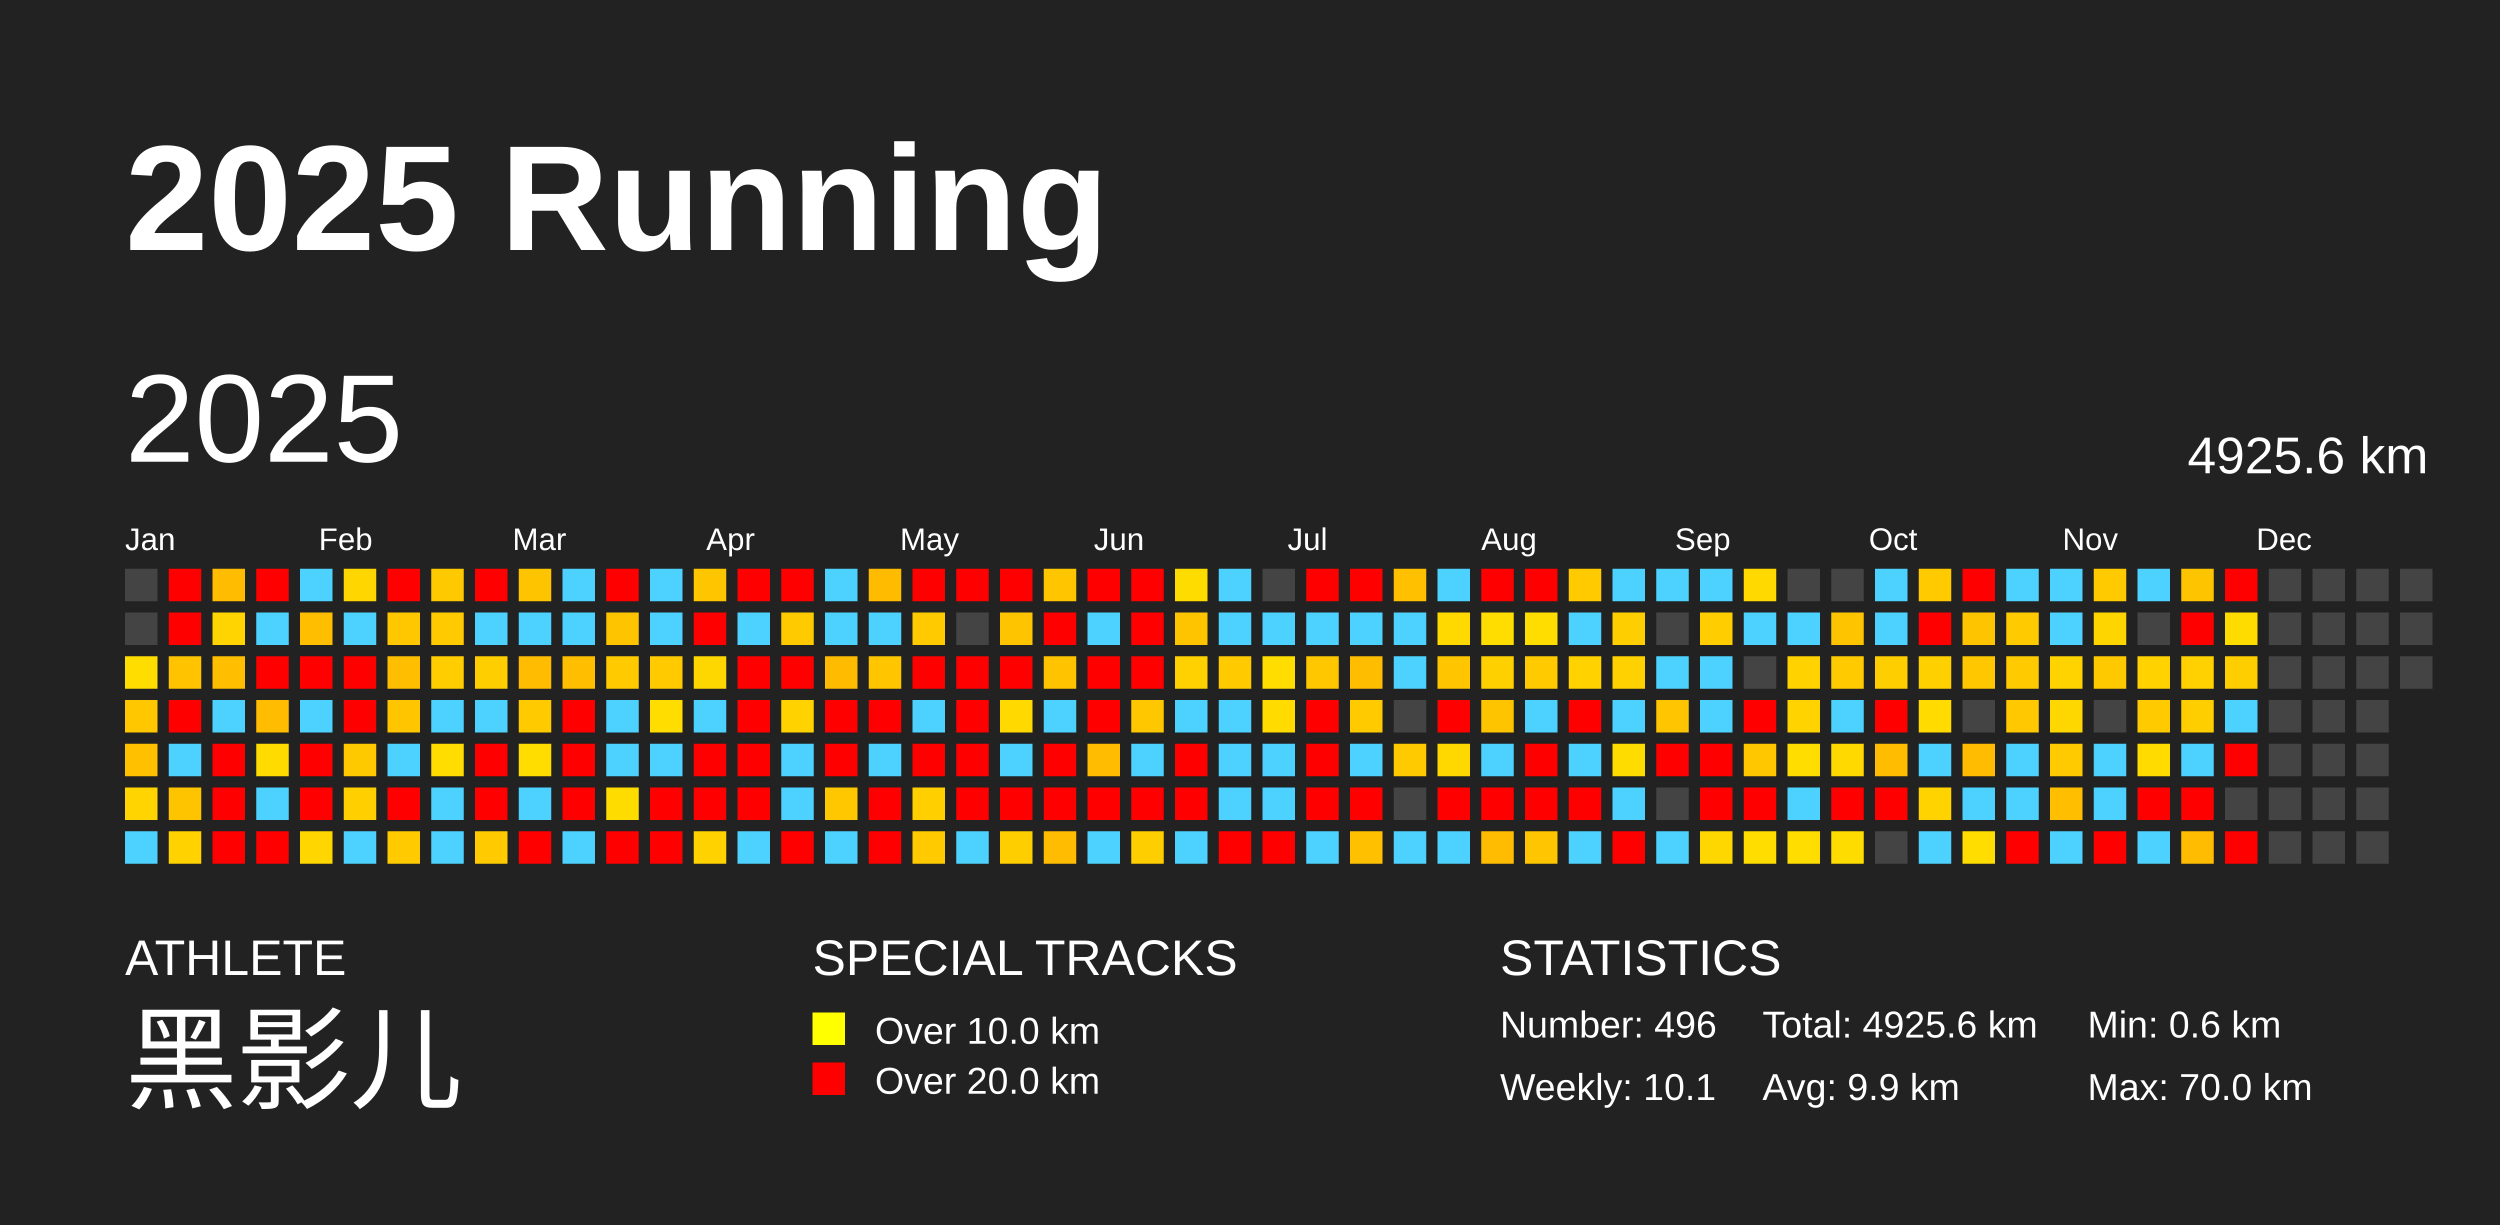
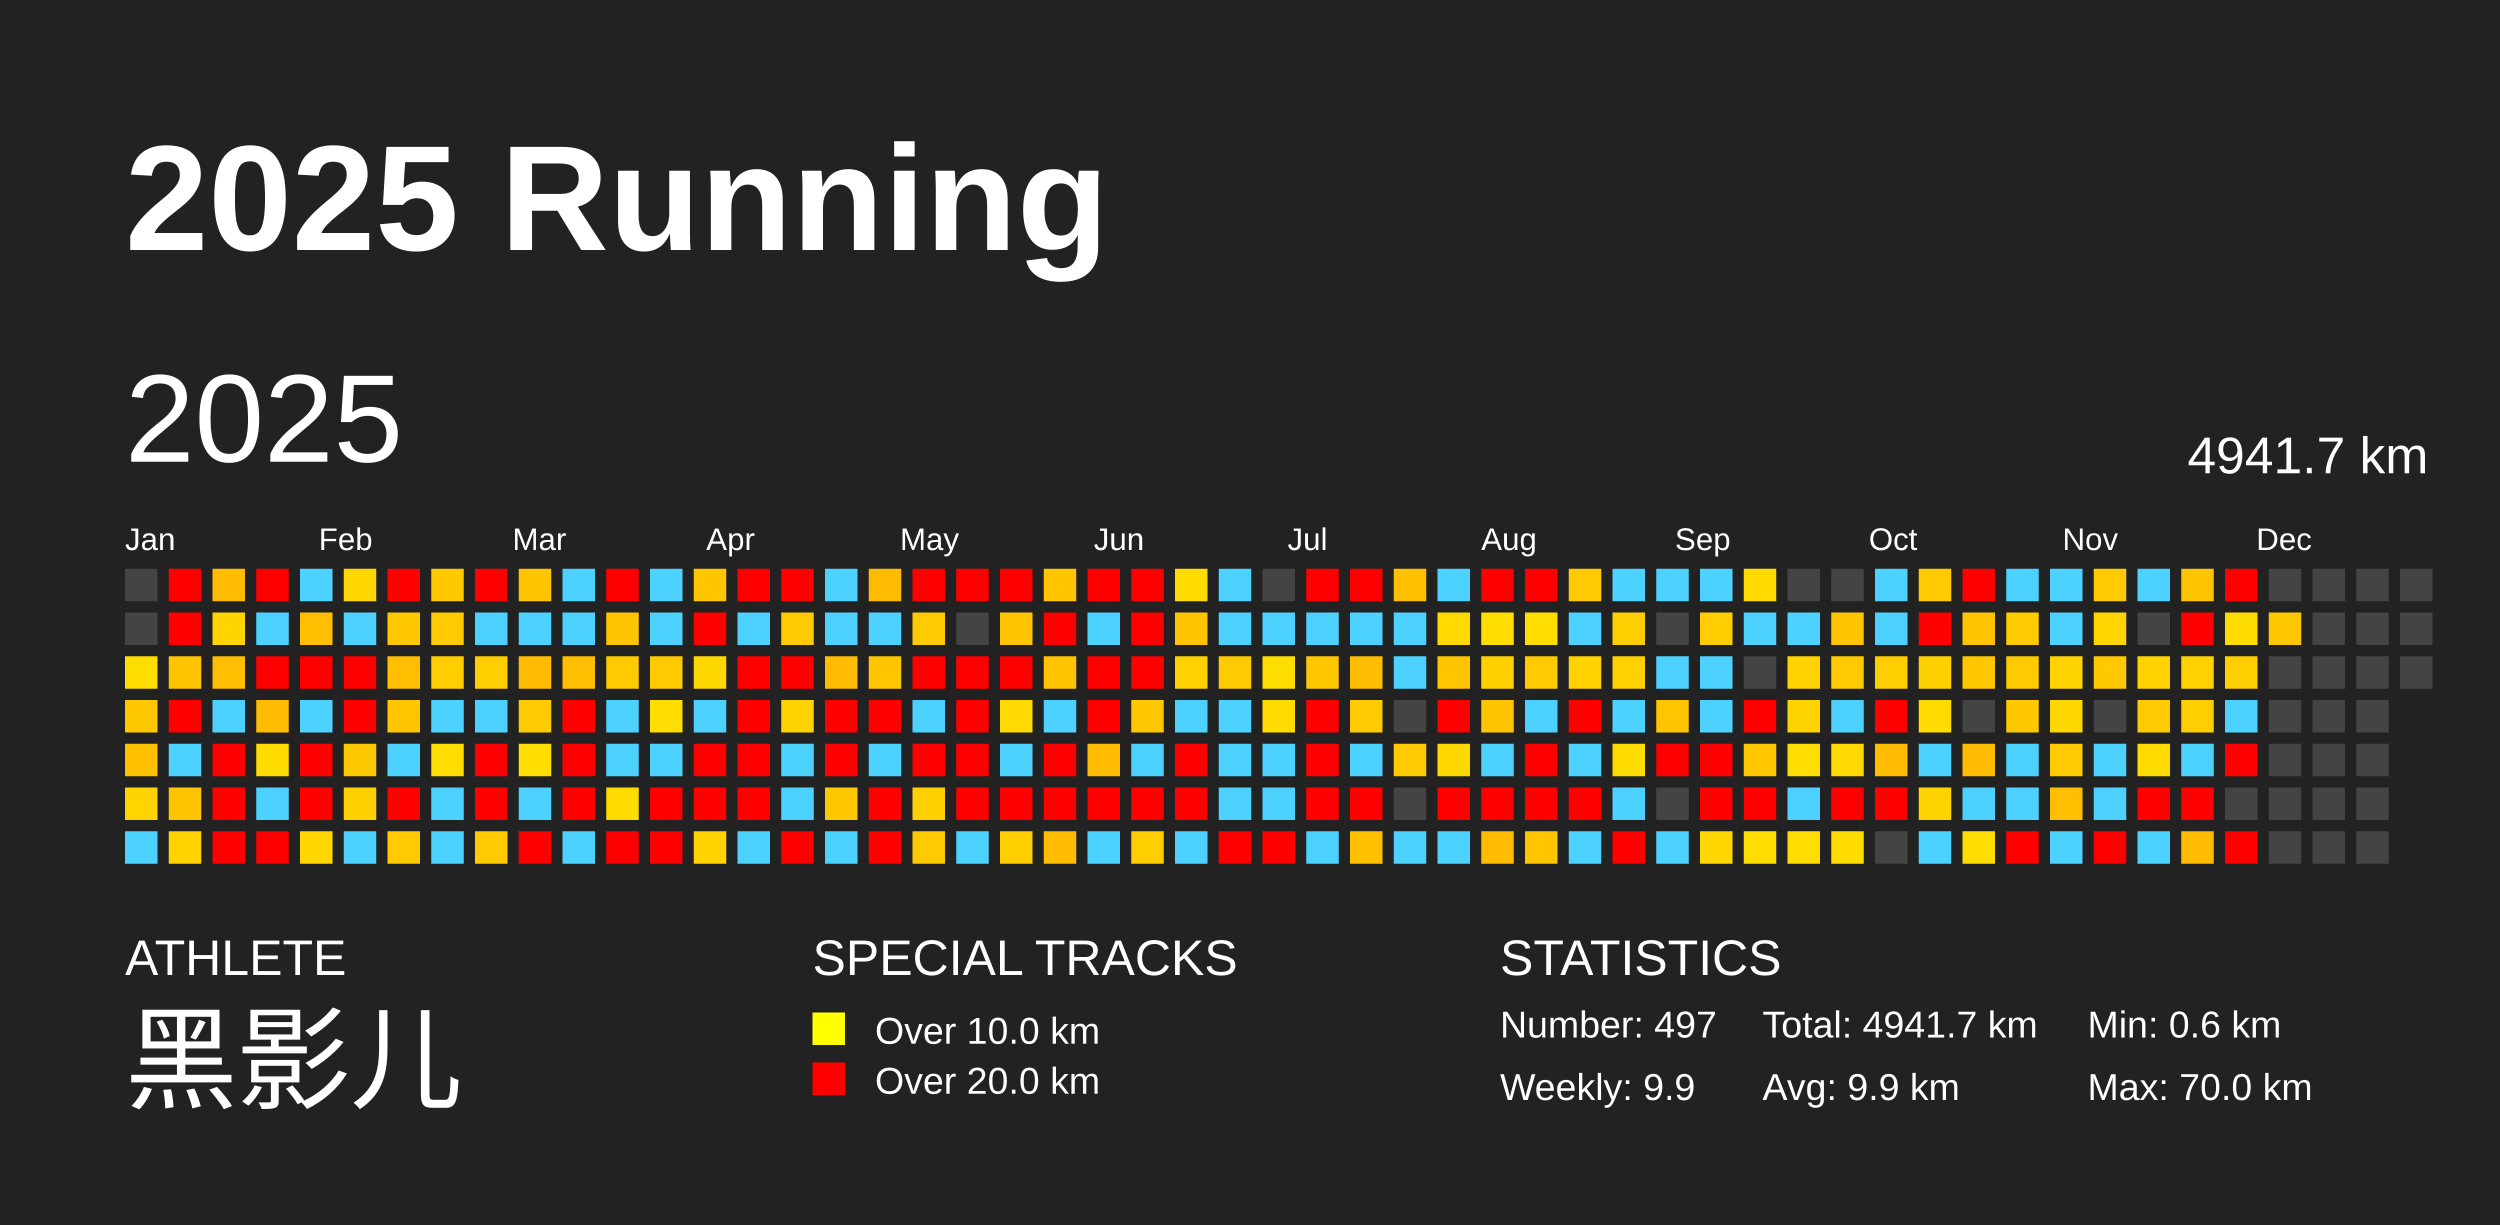
<svg xmlns="http://www.w3.org/2000/svg" baseProfile="full" height="98mm" version="1.1" viewBox="0,0,200,98" width="200mm">
  <defs />
  <rect fill="#222222" height="98" width="200" x="0" y="0" />
  <text fill="#FFFFFF" style="font-size:12px; font-family:Arial; font-weight:bold;" x="10" y="20">2025 Running</text>
  <text fill="#FFFFFF" style="font-size:4px; font-family:Arial" x="10" y="78">ATHLETE</text>
  <text fill="#FFFFFF" style="font-size:9px; font-family:Arial" x="10" y="88">黑影儿</text>
  <text fill="#FFFFFF" style="font-size:4px; font-family:Arial" x="65" y="78">SPECIAL TRACKS</text>
  <rect fill="yellow" height="2.6" width="2.6" x="65" y="81" />
  <text fill="#FFFFFF" style="font-size:3px; font-family:Arial" x="70" y="83.5">Over 10.0 km</text>
  <rect fill="red" height="2.6" width="2.6" x="65" y="85" />
  <text fill="#FFFFFF" style="font-size:3px; font-family:Arial" x="70" y="87.5">Over 20.0 km</text>
  <text fill="#FFFFFF" style="font-size:4px; font-family:Arial" x="120" y="78">STATISTICS</text>
-   <text fill="#FFFFFF" style="font-size:3px; font-family:Arial" x="120" y="83">Number: 496</text>
-   <text fill="#FFFFFF" style="font-size:3px; font-family:Arial" x="120" y="88">Weekly: 10.1</text>
-   <text fill="#FFFFFF" style="font-size:3px; font-family:Arial" x="141" y="83">Total: 4925.6 km</text>
+   <text fill="#FFFFFF" style="font-size:3px; font-family:Arial" x="120" y="83">Number: 497</text>
+   <text fill="#FFFFFF" style="font-size:3px; font-family:Arial" x="120" y="88">Weekly: 9.9</text>
+   <text fill="#FFFFFF" style="font-size:3px; font-family:Arial" x="141" y="83">Total: 4941.7 km</text>
  <text fill="#FFFFFF" style="font-size:3px; font-family:Arial" x="141" y="88">Avg: 9.9 km</text>
  <text fill="#FFFFFF" style="font-size:3px; font-family:Arial" x="167" y="83">Min: 0.6 km</text>
  <text fill="#FFFFFF" style="font-size:3px; font-family:Arial" x="167" y="88">Max: 70.0 km</text>
  <text dominant-baseline="hanging" fill="#FFFFFF" style="font-size:10.0px; font-family:Arial;" x="10" y="30">2025</text>
-   <text dominant-baseline="hanging" fill="#FFFFFF" style="font-size:4.125px; font-family:Arial;" x="175" y="35">4925.6 km</text>
+   <text dominant-baseline="hanging" fill="#FFFFFF" style="font-size:4.125px; font-family:Arial;" x="175" y="35">4941.7 km</text>
  <text fill="#FFFFFF" style="font-size:2.5px; font-family:Arial" x="10.0" y="44">Jan</text>
  <text fill="#FFFFFF" style="font-size:2.5px; font-family:Arial" x="25.5" y="44">Feb</text>
  <text fill="#FFFFFF" style="font-size:2.5px; font-family:Arial" x="41.0" y="44">Mar</text>
  <text fill="#FFFFFF" style="font-size:2.5px; font-family:Arial" x="56.5" y="44">Apr</text>
  <text fill="#FFFFFF" style="font-size:2.5px; font-family:Arial" x="72.0" y="44">May</text>
  <text fill="#FFFFFF" style="font-size:2.5px; font-family:Arial" x="87.5" y="44">Jun</text>
  <text fill="#FFFFFF" style="font-size:2.5px; font-family:Arial" x="103.0" y="44">Jul</text>
  <text fill="#FFFFFF" style="font-size:2.5px; font-family:Arial" x="118.5" y="44">Aug</text>
  <text fill="#FFFFFF" style="font-size:2.5px; font-family:Arial" x="134.0" y="44">Sep</text>
  <text fill="#FFFFFF" style="font-size:2.5px; font-family:Arial" x="149.5" y="44">Oct</text>
  <text fill="#FFFFFF" style="font-size:2.5px; font-family:Arial" x="165.0" y="44">Nov</text>
  <text fill="#FFFFFF" style="font-size:2.5px; font-family:Arial" x="180.5" y="44">Dec</text>
  <rect fill="#444444" height="2.6" width="2.6" x="10.0" y="45.5" />
  <rect fill="#444444" height="2.6" width="2.6" x="10.0" y="49.0" />
  <rect fill="#ffdd00" height="2.6" width="2.6" x="10.0" y="52.5" />
  <rect fill="#ffc700" height="2.6" width="2.6" x="10.0" y="56.0" />
  <rect fill="#ffc000" height="2.6" width="2.6" x="10.0" y="59.5" />
  <rect fill="#ffd400" height="2.6" width="2.6" x="10.0" y="63.0" />
  <rect fill="#4dd2ff" height="2.6" width="2.6" x="10.0" y="66.5" />
  <rect fill="red" height="2.6" width="2.6" x="13.5" y="45.5" />
  <rect fill="red" height="2.6" width="2.6" x="13.5" y="49.0" />
  <rect fill="#ffc300" height="2.6" width="2.6" x="13.5" y="52.5" />
  <rect fill="red" height="2.6" width="2.6" x="13.5" y="56.0" />
  <rect fill="#4dd2ff" height="2.6" width="2.6" x="13.5" y="59.5" />
  <rect fill="#ffc400" height="2.6" width="2.6" x="13.5" y="63.0" />
  <rect fill="#ffd200" height="2.6" width="2.6" x="13.5" y="66.5" />
  <rect fill="#ffbc00" height="2.6" width="2.6" x="17.0" y="45.5" />
  <rect fill="#ffd400" height="2.6" width="2.6" x="17.0" y="49.0" />
  <rect fill="#ffbe00" height="2.6" width="2.6" x="17.0" y="52.5" />
  <rect fill="#4dd2ff" height="2.6" width="2.6" x="17.0" y="56.0" />
  <rect fill="red" height="2.6" width="2.6" x="17.0" y="59.5" />
  <rect fill="red" height="2.6" width="2.6" x="17.0" y="63.0" />
  <rect fill="red" height="2.6" width="2.6" x="17.0" y="66.5" />
  <rect fill="red" height="2.6" width="2.6" x="20.5" y="45.5" />
  <rect fill="#4dd2ff" height="2.6" width="2.6" x="20.5" y="49.0" />
  <rect fill="red" height="2.6" width="2.6" x="20.5" y="52.5" />
  <rect fill="#ffbc00" height="2.6" width="2.6" x="20.5" y="56.0" />
  <rect fill="#ffdb00" height="2.6" width="2.6" x="20.5" y="59.5" />
  <rect fill="#4dd2ff" height="2.6" width="2.6" x="20.5" y="63.0" />
  <rect fill="red" height="2.6" width="2.6" x="20.5" y="66.5" />
  <rect fill="#4dd2ff" height="2.6" width="2.6" x="24.0" y="45.5" />
  <rect fill="#ffbe00" height="2.6" width="2.6" x="24.0" y="49.0" />
  <rect fill="red" height="2.6" width="2.6" x="24.0" y="52.5" />
  <rect fill="#4dd2ff" height="2.6" width="2.6" x="24.0" y="56.0" />
  <rect fill="red" height="2.6" width="2.6" x="24.0" y="59.5" />
  <rect fill="red" height="2.6" width="2.6" x="24.0" y="63.0" />
  <rect fill="#ffd600" height="2.6" width="2.6" x="24.0" y="66.5" />
  <rect fill="#ffd600" height="2.6" width="2.6" x="27.5" y="45.5" />
  <rect fill="#4dd2ff" height="2.6" width="2.6" x="27.5" y="49.0" />
  <rect fill="red" height="2.6" width="2.6" x="27.5" y="52.5" />
  <rect fill="red" height="2.6" width="2.6" x="27.5" y="56.0" />
  <rect fill="#ffc900" height="2.6" width="2.6" x="27.5" y="59.5" />
  <rect fill="#ffcf00" height="2.6" width="2.6" x="27.5" y="63.0" />
  <rect fill="#4dd2ff" height="2.6" width="2.6" x="27.5" y="66.5" />
  <rect fill="red" height="2.6" width="2.6" x="31.0" y="45.5" />
  <rect fill="#ffc700" height="2.6" width="2.6" x="31.0" y="49.0" />
  <rect fill="#ffbf00" height="2.6" width="2.6" x="31.0" y="52.5" />
  <rect fill="#ffc600" height="2.6" width="2.6" x="31.0" y="56.0" />
  <rect fill="#4dd2ff" height="2.6" width="2.6" x="31.0" y="59.5" />
  <rect fill="red" height="2.6" width="2.6" x="31.0" y="63.0" />
  <rect fill="#ffcb00" height="2.6" width="2.6" x="31.0" y="66.5" />
  <rect fill="#ffc900" height="2.6" width="2.6" x="34.5" y="45.5" />
  <rect fill="#ffcb00" height="2.6" width="2.6" x="34.5" y="49.0" />
  <rect fill="#ffcd00" height="2.6" width="2.6" x="34.5" y="52.5" />
  <rect fill="#4dd2ff" height="2.6" width="2.6" x="34.5" y="56.0" />
  <rect fill="#ffdd00" height="2.6" width="2.6" x="34.5" y="59.5" />
  <rect fill="#4dd2ff" height="2.6" width="2.6" x="34.5" y="63.0" />
  <rect fill="#4dd2ff" height="2.6" width="2.6" x="34.5" y="66.5" />
  <rect fill="red" height="2.6" width="2.6" x="38.0" y="45.5" />
  <rect fill="#4dd2ff" height="2.6" width="2.6" x="38.0" y="49.0" />
  <rect fill="#ffce00" height="2.6" width="2.6" x="38.0" y="52.5" />
  <rect fill="#4dd2ff" height="2.6" width="2.6" x="38.0" y="56.0" />
  <rect fill="red" height="2.6" width="2.6" x="38.0" y="59.5" />
  <rect fill="red" height="2.6" width="2.6" x="38.0" y="63.0" />
  <rect fill="#ffca00" height="2.6" width="2.6" x="38.0" y="66.5" />
  <rect fill="#ffc400" height="2.6" width="2.6" x="41.5" y="45.5" />
  <rect fill="#4dd2ff" height="2.6" width="2.6" x="41.5" y="49.0" />
  <rect fill="#ffbc00" height="2.6" width="2.6" x="41.5" y="52.5" />
  <rect fill="#ffcb00" height="2.6" width="2.6" x="41.5" y="56.0" />
  <rect fill="#ffdd00" height="2.6" width="2.6" x="41.5" y="59.5" />
  <rect fill="#4dd2ff" height="2.6" width="2.6" x="41.5" y="63.0" />
  <rect fill="red" height="2.6" width="2.6" x="41.5" y="66.5" />
  <rect fill="#4dd2ff" height="2.6" width="2.6" x="45.0" y="45.5" />
  <rect fill="#4dd2ff" height="2.6" width="2.6" x="45.0" y="49.0" />
  <rect fill="#ffbe00" height="2.6" width="2.6" x="45.0" y="52.5" />
  <rect fill="red" height="2.6" width="2.6" x="45.0" y="56.0" />
  <rect fill="red" height="2.6" width="2.6" x="45.0" y="59.5" />
  <rect fill="red" height="2.6" width="2.6" x="45.0" y="63.0" />
  <rect fill="#4dd2ff" height="2.6" width="2.6" x="45.0" y="66.5" />
  <rect fill="red" height="2.6" width="2.6" x="48.5" y="45.5" />
  <rect fill="#ffc400" height="2.6" width="2.6" x="48.5" y="49.0" />
  <rect fill="#ffcb00" height="2.6" width="2.6" x="48.5" y="52.5" />
  <rect fill="#4dd2ff" height="2.6" width="2.6" x="48.5" y="56.0" />
  <rect fill="#4dd2ff" height="2.6" width="2.6" x="48.5" y="59.5" />
  <rect fill="#ffdc00" height="2.6" width="2.6" x="48.5" y="63.0" />
  <rect fill="red" height="2.6" width="2.6" x="48.5" y="66.5" />
  <rect fill="#4dd2ff" height="2.6" width="2.6" x="52.0" y="45.5" />
  <rect fill="#4dd2ff" height="2.6" width="2.6" x="52.0" y="49.0" />
  <rect fill="#ffcb00" height="2.6" width="2.6" x="52.0" y="52.5" />
  <rect fill="#ffdd00" height="2.6" width="2.6" x="52.0" y="56.0" />
  <rect fill="#4dd2ff" height="2.6" width="2.6" x="52.0" y="59.5" />
  <rect fill="red" height="2.6" width="2.6" x="52.0" y="63.0" />
  <rect fill="red" height="2.6" width="2.6" x="52.0" y="66.5" />
  <rect fill="#ffc600" height="2.6" width="2.6" x="55.5" y="45.5" />
  <rect fill="red" height="2.6" width="2.6" x="55.5" y="49.0" />
  <rect fill="#ffd700" height="2.6" width="2.6" x="55.5" y="52.5" />
  <rect fill="#4dd2ff" height="2.6" width="2.6" x="55.5" y="56.0" />
  <rect fill="red" height="2.6" width="2.6" x="55.5" y="59.5" />
  <rect fill="red" height="2.6" width="2.6" x="55.5" y="63.0" />
  <rect fill="#ffd200" height="2.6" width="2.6" x="55.5" y="66.5" />
  <rect fill="red" height="2.6" width="2.6" x="59.0" y="45.5" />
  <rect fill="#4dd2ff" height="2.6" width="2.6" x="59.0" y="49.0" />
  <rect fill="red" height="2.6" width="2.6" x="59.0" y="52.5" />
  <rect fill="red" height="2.6" width="2.6" x="59.0" y="56.0" />
  <rect fill="red" height="2.6" width="2.6" x="59.0" y="59.5" />
  <rect fill="red" height="2.6" width="2.6" x="59.0" y="63.0" />
  <rect fill="#4dd2ff" height="2.6" width="2.6" x="59.0" y="66.5" />
  <rect fill="red" height="2.6" width="2.6" x="62.5" y="45.5" />
  <rect fill="#ffcb00" height="2.6" width="2.6" x="62.5" y="49.0" />
  <rect fill="red" height="2.6" width="2.6" x="62.5" y="52.5" />
  <rect fill="#ffd200" height="2.6" width="2.6" x="62.5" y="56.0" />
  <rect fill="#4dd2ff" height="2.6" width="2.6" x="62.5" y="59.5" />
  <rect fill="#4dd2ff" height="2.6" width="2.6" x="62.5" y="63.0" />
  <rect fill="red" height="2.6" width="2.6" x="62.5" y="66.5" />
  <rect fill="#4dd2ff" height="2.6" width="2.6" x="66.0" y="45.5" />
  <rect fill="#4dd2ff" height="2.6" width="2.6" x="66.0" y="49.0" />
  <rect fill="#ffbb00" height="2.6" width="2.6" x="66.0" y="52.5" />
  <rect fill="red" height="2.6" width="2.6" x="66.0" y="56.0" />
  <rect fill="red" height="2.6" width="2.6" x="66.0" y="59.5" />
  <rect fill="#ffc700" height="2.6" width="2.6" x="66.0" y="63.0" />
  <rect fill="#4dd2ff" height="2.6" width="2.6" x="66.0" y="66.5" />
  <rect fill="#ffbb00" height="2.6" width="2.6" x="69.5" y="45.5" />
  <rect fill="#4dd2ff" height="2.6" width="2.6" x="69.5" y="49.0" />
  <rect fill="#ffc600" height="2.6" width="2.6" x="69.5" y="52.5" />
  <rect fill="red" height="2.6" width="2.6" x="69.5" y="56.0" />
  <rect fill="#4dd2ff" height="2.6" width="2.6" x="69.5" y="59.5" />
  <rect fill="red" height="2.6" width="2.6" x="69.5" y="63.0" />
  <rect fill="red" height="2.6" width="2.6" x="69.5" y="66.5" />
  <rect fill="red" height="2.6" width="2.6" x="73.0" y="45.5" />
  <rect fill="#ffcb00" height="2.6" width="2.6" x="73.0" y="49.0" />
  <rect fill="red" height="2.6" width="2.6" x="73.0" y="52.5" />
  <rect fill="#4dd2ff" height="2.6" width="2.6" x="73.0" y="56.0" />
  <rect fill="red" height="2.6" width="2.6" x="73.0" y="59.5" />
  <rect fill="#ffcf00" height="2.6" width="2.6" x="73.0" y="63.0" />
  <rect fill="#ffcb00" height="2.6" width="2.6" x="73.0" y="66.5" />
  <rect fill="red" height="2.6" width="2.6" x="76.5" y="45.5" />
  <rect fill="#444444" height="2.6" width="2.6" x="76.5" y="49.0" />
  <rect fill="red" height="2.6" width="2.6" x="76.5" y="52.5" />
  <rect fill="red" height="2.6" width="2.6" x="76.5" y="56.0" />
  <rect fill="red" height="2.6" width="2.6" x="76.5" y="59.5" />
  <rect fill="red" height="2.6" width="2.6" x="76.5" y="63.0" />
  <rect fill="#4dd2ff" height="2.6" width="2.6" x="76.5" y="66.5" />
  <rect fill="red" height="2.6" width="2.6" x="80.0" y="45.5" />
  <rect fill="#ffc400" height="2.6" width="2.6" x="80.0" y="49.0" />
  <rect fill="red" height="2.6" width="2.6" x="80.0" y="52.5" />
  <rect fill="#ffd900" height="2.6" width="2.6" x="80.0" y="56.0" />
  <rect fill="#4dd2ff" height="2.6" width="2.6" x="80.0" y="59.5" />
  <rect fill="red" height="2.6" width="2.6" x="80.0" y="63.0" />
  <rect fill="#ffce00" height="2.6" width="2.6" x="80.0" y="66.5" />
  <rect fill="#ffc600" height="2.6" width="2.6" x="83.5" y="45.5" />
  <rect fill="red" height="2.6" width="2.6" x="83.5" y="49.0" />
  <rect fill="#ffc300" height="2.6" width="2.6" x="83.5" y="52.5" />
  <rect fill="#4dd2ff" height="2.6" width="2.6" x="83.5" y="56.0" />
  <rect fill="red" height="2.6" width="2.6" x="83.5" y="59.5" />
  <rect fill="red" height="2.6" width="2.6" x="83.5" y="63.0" />
  <rect fill="#ffbc00" height="2.6" width="2.6" x="83.5" y="66.5" />
  <rect fill="red" height="2.6" width="2.6" x="87.0" y="45.5" />
  <rect fill="#4dd2ff" height="2.6" width="2.6" x="87.0" y="49.0" />
  <rect fill="red" height="2.6" width="2.6" x="87.0" y="52.5" />
  <rect fill="red" height="2.6" width="2.6" x="87.0" y="56.0" />
  <rect fill="#ffbc00" height="2.6" width="2.6" x="87.0" y="59.5" />
  <rect fill="red" height="2.6" width="2.6" x="87.0" y="63.0" />
  <rect fill="#4dd2ff" height="2.6" width="2.6" x="87.0" y="66.5" />
  <rect fill="red" height="2.6" width="2.6" x="90.5" y="45.5" />
  <rect fill="red" height="2.6" width="2.6" x="90.5" y="49.0" />
  <rect fill="red" height="2.6" width="2.6" x="90.5" y="52.5" />
  <rect fill="#ffc700" height="2.6" width="2.6" x="90.5" y="56.0" />
  <rect fill="#4dd2ff" height="2.6" width="2.6" x="90.5" y="59.5" />
  <rect fill="red" height="2.6" width="2.6" x="90.5" y="63.0" />
  <rect fill="#ffce00" height="2.6" width="2.6" x="90.5" y="66.5" />
  <rect fill="#ffdc00" height="2.6" width="2.6" x="94.0" y="45.5" />
  <rect fill="#ffc400" height="2.6" width="2.6" x="94.0" y="49.0" />
  <rect fill="#ffd100" height="2.6" width="2.6" x="94.0" y="52.5" />
  <rect fill="#4dd2ff" height="2.6" width="2.6" x="94.0" y="56.0" />
  <rect fill="red" height="2.6" width="2.6" x="94.0" y="59.5" />
  <rect fill="red" height="2.6" width="2.6" x="94.0" y="63.0" />
  <rect fill="#4dd2ff" height="2.6" width="2.6" x="94.0" y="66.5" />
  <rect fill="#4dd2ff" height="2.6" width="2.6" x="97.5" y="45.5" />
  <rect fill="#4dd2ff" height="2.6" width="2.6" x="97.5" y="49.0" />
  <rect fill="#ffca00" height="2.6" width="2.6" x="97.5" y="52.5" />
  <rect fill="#4dd2ff" height="2.6" width="2.6" x="97.5" y="56.0" />
  <rect fill="#4dd2ff" height="2.6" width="2.6" x="97.5" y="59.5" />
  <rect fill="#4dd2ff" height="2.6" width="2.6" x="97.5" y="63.0" />
  <rect fill="red" height="2.6" width="2.6" x="97.5" y="66.5" />
  <rect fill="#444444" height="2.6" width="2.6" x="101.0" y="45.5" />
  <rect fill="#4dd2ff" height="2.6" width="2.6" x="101.0" y="49.0" />
  <rect fill="#ffdd00" height="2.6" width="2.6" x="101.0" y="52.5" />
  <rect fill="#ffdb00" height="2.6" width="2.6" x="101.0" y="56.0" />
  <rect fill="#4dd2ff" height="2.6" width="2.6" x="101.0" y="59.5" />
  <rect fill="#4dd2ff" height="2.6" width="2.6" x="101.0" y="63.0" />
  <rect fill="red" height="2.6" width="2.6" x="101.0" y="66.5" />
  <rect fill="red" height="2.6" width="2.6" x="104.5" y="45.5" />
  <rect fill="#4dd2ff" height="2.6" width="2.6" x="104.5" y="49.0" />
  <rect fill="#ffc700" height="2.6" width="2.6" x="104.5" y="52.5" />
  <rect fill="red" height="2.6" width="2.6" x="104.5" y="56.0" />
  <rect fill="red" height="2.6" width="2.6" x="104.5" y="59.5" />
  <rect fill="red" height="2.6" width="2.6" x="104.5" y="63.0" />
  <rect fill="#4dd2ff" height="2.6" width="2.6" x="104.5" y="66.5" />
  <rect fill="red" height="2.6" width="2.6" x="108.0" y="45.5" />
  <rect fill="#4dd2ff" height="2.6" width="2.6" x="108.0" y="49.0" />
  <rect fill="#ffbd00" height="2.6" width="2.6" x="108.0" y="52.5" />
  <rect fill="#ffcb00" height="2.6" width="2.6" x="108.0" y="56.0" />
  <rect fill="#4dd2ff" height="2.6" width="2.6" x="108.0" y="59.5" />
  <rect fill="red" height="2.6" width="2.6" x="108.0" y="63.0" />
  <rect fill="#ffc000" height="2.6" width="2.6" x="108.0" y="66.5" />
  <rect fill="#ffc000" height="2.6" width="2.6" x="111.5" y="45.5" />
  <rect fill="#4dd2ff" height="2.6" width="2.6" x="111.5" y="49.0" />
  <rect fill="#4dd2ff" height="2.6" width="2.6" x="111.5" y="52.5" />
  <rect fill="#444444" height="2.6" width="2.6" x="111.5" y="56.0" />
  <rect fill="#ffca00" height="2.6" width="2.6" x="111.5" y="59.5" />
  <rect fill="#444444" height="2.6" width="2.6" x="111.5" y="63.0" />
  <rect fill="#4dd2ff" height="2.6" width="2.6" x="111.5" y="66.5" />
  <rect fill="#4dd2ff" height="2.6" width="2.6" x="115.0" y="45.5" />
  <rect fill="#ffd900" height="2.6" width="2.6" x="115.0" y="49.0" />
  <rect fill="#ffc600" height="2.6" width="2.6" x="115.0" y="52.5" />
  <rect fill="red" height="2.6" width="2.6" x="115.0" y="56.0" />
  <rect fill="#ffd800" height="2.6" width="2.6" x="115.0" y="59.5" />
  <rect fill="red" height="2.6" width="2.6" x="115.0" y="63.0" />
  <rect fill="#4dd2ff" height="2.6" width="2.6" x="115.0" y="66.5" />
  <rect fill="red" height="2.6" width="2.6" x="118.5" y="45.5" />
  <rect fill="#ffdd00" height="2.6" width="2.6" x="118.5" y="49.0" />
  <rect fill="#ffd000" height="2.6" width="2.6" x="118.5" y="52.5" />
  <rect fill="#ffc400" height="2.6" width="2.6" x="118.5" y="56.0" />
  <rect fill="#4dd2ff" height="2.6" width="2.6" x="118.5" y="59.5" />
  <rect fill="red" height="2.6" width="2.6" x="118.5" y="63.0" />
  <rect fill="#ffbc00" height="2.6" width="2.6" x="118.5" y="66.5" />
  <rect fill="red" height="2.6" width="2.6" x="122.0" y="45.5" />
  <rect fill="#ffdd00" height="2.6" width="2.6" x="122.0" y="49.0" />
  <rect fill="#ffca00" height="2.6" width="2.6" x="122.0" y="52.5" />
  <rect fill="#4dd2ff" height="2.6" width="2.6" x="122.0" y="56.0" />
  <rect fill="red" height="2.6" width="2.6" x="122.0" y="59.5" />
  <rect fill="red" height="2.6" width="2.6" x="122.0" y="63.0" />
  <rect fill="#ffc500" height="2.6" width="2.6" x="122.0" y="66.5" />
  <rect fill="#ffca00" height="2.6" width="2.6" x="125.5" y="45.5" />
  <rect fill="#4dd2ff" height="2.6" width="2.6" x="125.5" y="49.0" />
  <rect fill="#ffd200" height="2.6" width="2.6" x="125.5" y="52.5" />
  <rect fill="red" height="2.6" width="2.6" x="125.5" y="56.0" />
  <rect fill="#4dd2ff" height="2.6" width="2.6" x="125.5" y="59.5" />
  <rect fill="red" height="2.6" width="2.6" x="125.5" y="63.0" />
  <rect fill="#4dd2ff" height="2.6" width="2.6" x="125.5" y="66.5" />
  <rect fill="#4dd2ff" height="2.6" width="2.6" x="129.0" y="45.5" />
  <rect fill="#ffce00" height="2.6" width="2.6" x="129.0" y="49.0" />
  <rect fill="#ffd100" height="2.6" width="2.6" x="129.0" y="52.5" />
  <rect fill="#4dd2ff" height="2.6" width="2.6" x="129.0" y="56.0" />
  <rect fill="#ffdc00" height="2.6" width="2.6" x="129.0" y="59.5" />
  <rect fill="#4dd2ff" height="2.6" width="2.6" x="129.0" y="63.0" />
  <rect fill="red" height="2.6" width="2.6" x="129.0" y="66.5" />
  <rect fill="#4dd2ff" height="2.6" width="2.6" x="132.5" y="45.5" />
  <rect fill="#444444" height="2.6" width="2.6" x="132.5" y="49.0" />
  <rect fill="#4dd2ff" height="2.6" width="2.6" x="132.5" y="52.5" />
  <rect fill="#ffc500" height="2.6" width="2.6" x="132.5" y="56.0" />
  <rect fill="red" height="2.6" width="2.6" x="132.5" y="59.5" />
  <rect fill="#444444" height="2.6" width="2.6" x="132.5" y="63.0" />
  <rect fill="#4dd2ff" height="2.6" width="2.6" x="132.5" y="66.5" />
  <rect fill="#4dd2ff" height="2.6" width="2.6" x="136.0" y="45.5" />
  <rect fill="#ffcd00" height="2.6" width="2.6" x="136.0" y="49.0" />
  <rect fill="#4dd2ff" height="2.6" width="2.6" x="136.0" y="52.5" />
  <rect fill="#4dd2ff" height="2.6" width="2.6" x="136.0" y="56.0" />
  <rect fill="red" height="2.6" width="2.6" x="136.0" y="59.5" />
  <rect fill="red" height="2.6" width="2.6" x="136.0" y="63.0" />
  <rect fill="#ffd700" height="2.6" width="2.6" x="136.0" y="66.5" />
  <rect fill="#ffd900" height="2.6" width="2.6" x="139.5" y="45.5" />
  <rect fill="#4dd2ff" height="2.6" width="2.6" x="139.5" y="49.0" />
  <rect fill="#444444" height="2.6" width="2.6" x="139.5" y="52.5" />
  <rect fill="red" height="2.6" width="2.6" x="139.5" y="56.0" />
  <rect fill="#ffc700" height="2.6" width="2.6" x="139.5" y="59.5" />
  <rect fill="red" height="2.6" width="2.6" x="139.5" y="63.0" />
  <rect fill="#ffdd00" height="2.6" width="2.6" x="139.5" y="66.5" />
  <rect fill="#444444" height="2.6" width="2.6" x="143.0" y="45.5" />
  <rect fill="#4dd2ff" height="2.6" width="2.6" x="143.0" y="49.0" />
  <rect fill="#ffd200" height="2.6" width="2.6" x="143.0" y="52.5" />
  <rect fill="#ffd300" height="2.6" width="2.6" x="143.0" y="56.0" />
  <rect fill="#ffdd00" height="2.6" width="2.6" x="143.0" y="59.5" />
  <rect fill="#4dd2ff" height="2.6" width="2.6" x="143.0" y="63.0" />
  <rect fill="#ffdd00" height="2.6" width="2.6" x="143.0" y="66.5" />
  <rect fill="#444444" height="2.6" width="2.6" x="146.5" y="45.5" />
  <rect fill="#ffc400" height="2.6" width="2.6" x="146.5" y="49.0" />
  <rect fill="#ffca00" height="2.6" width="2.6" x="146.5" y="52.5" />
  <rect fill="#4dd2ff" height="2.6" width="2.6" x="146.5" y="56.0" />
  <rect fill="#ffd900" height="2.6" width="2.6" x="146.5" y="59.5" />
  <rect fill="red" height="2.6" width="2.6" x="146.5" y="63.0" />
  <rect fill="#ffdc00" height="2.6" width="2.6" x="146.5" y="66.5" />
  <rect fill="#4dd2ff" height="2.6" width="2.6" x="150.0" y="45.5" />
  <rect fill="#4dd2ff" height="2.6" width="2.6" x="150.0" y="49.0" />
  <rect fill="#ffce00" height="2.6" width="2.6" x="150.0" y="52.5" />
  <rect fill="red" height="2.6" width="2.6" x="150.0" y="56.0" />
  <rect fill="#ffbc00" height="2.6" width="2.6" x="150.0" y="59.5" />
  <rect fill="red" height="2.6" width="2.6" x="150.0" y="63.0" />
  <rect fill="#444444" height="2.6" width="2.6" x="150.0" y="66.5" />
  <rect fill="#ffcb00" height="2.6" width="2.6" x="153.5" y="45.5" />
  <rect fill="red" height="2.6" width="2.6" x="153.5" y="49.0" />
  <rect fill="#ffd000" height="2.6" width="2.6" x="153.5" y="52.5" />
  <rect fill="#ffdb00" height="2.6" width="2.6" x="153.5" y="56.0" />
  <rect fill="#4dd2ff" height="2.6" width="2.6" x="153.5" y="59.5" />
  <rect fill="#ffd300" height="2.6" width="2.6" x="153.5" y="63.0" />
  <rect fill="#4dd2ff" height="2.6" width="2.6" x="153.5" y="66.5" />
  <rect fill="red" height="2.6" width="2.6" x="157.0" y="45.5" />
  <rect fill="#ffc400" height="2.6" width="2.6" x="157.0" y="49.0" />
  <rect fill="#ffc700" height="2.6" width="2.6" x="157.0" y="52.5" />
  <rect fill="#444444" height="2.6" width="2.6" x="157.0" y="56.0" />
  <rect fill="#ffbc00" height="2.6" width="2.6" x="157.0" y="59.5" />
  <rect fill="#4dd2ff" height="2.6" width="2.6" x="157.0" y="63.0" />
  <rect fill="#ffdd00" height="2.6" width="2.6" x="157.0" y="66.5" />
  <rect fill="#4dd2ff" height="2.6" width="2.6" x="160.5" y="45.5" />
  <rect fill="#ffcb00" height="2.6" width="2.6" x="160.5" y="49.0" />
  <rect fill="#ffca00" height="2.6" width="2.6" x="160.5" y="52.5" />
  <rect fill="#ffc800" height="2.6" width="2.6" x="160.5" y="56.0" />
  <rect fill="#4dd2ff" height="2.6" width="2.6" x="160.5" y="59.5" />
  <rect fill="#4dd2ff" height="2.6" width="2.6" x="160.5" y="63.0" />
  <rect fill="red" height="2.6" width="2.6" x="160.5" y="66.5" />
  <rect fill="#4dd2ff" height="2.6" width="2.6" x="164.0" y="45.5" />
  <rect fill="#4dd2ff" height="2.6" width="2.6" x="164.0" y="49.0" />
  <rect fill="#ffd300" height="2.6" width="2.6" x="164.0" y="52.5" />
  <rect fill="#ffd700" height="2.6" width="2.6" x="164.0" y="56.0" />
  <rect fill="#ffcb00" height="2.6" width="2.6" x="164.0" y="59.5" />
  <rect fill="#ffbf00" height="2.6" width="2.6" x="164.0" y="63.0" />
  <rect fill="#4dd2ff" height="2.6" width="2.6" x="164.0" y="66.5" />
  <rect fill="#ffcb00" height="2.6" width="2.6" x="167.5" y="45.5" />
  <rect fill="#ffd500" height="2.6" width="2.6" x="167.5" y="49.0" />
  <rect fill="#ffc900" height="2.6" width="2.6" x="167.5" y="52.5" />
  <rect fill="#444444" height="2.6" width="2.6" x="167.5" y="56.0" />
  <rect fill="#4dd2ff" height="2.6" width="2.6" x="167.5" y="59.5" />
  <rect fill="#4dd2ff" height="2.6" width="2.6" x="167.5" y="63.0" />
  <rect fill="red" height="2.6" width="2.6" x="167.5" y="66.5" />
  <rect fill="#4dd2ff" height="2.6" width="2.6" x="171.0" y="45.5" />
  <rect fill="#444444" height="2.6" width="2.6" x="171.0" y="49.0" />
  <rect fill="#ffd200" height="2.6" width="2.6" x="171.0" y="52.5" />
  <rect fill="#ffcb00" height="2.6" width="2.6" x="171.0" y="56.0" />
  <rect fill="#ffdb00" height="2.6" width="2.6" x="171.0" y="59.5" />
  <rect fill="red" height="2.6" width="2.6" x="171.0" y="63.0" />
  <rect fill="#4dd2ff" height="2.6" width="2.6" x="171.0" y="66.5" />
  <rect fill="#ffc400" height="2.6" width="2.6" x="174.5" y="45.5" />
  <rect fill="red" height="2.6" width="2.6" x="174.5" y="49.0" />
  <rect fill="#ffd100" height="2.6" width="2.6" x="174.5" y="52.5" />
  <rect fill="#ffce00" height="2.6" width="2.6" x="174.5" y="56.0" />
  <rect fill="#4dd2ff" height="2.6" width="2.6" x="174.5" y="59.5" />
  <rect fill="red" height="2.6" width="2.6" x="174.5" y="63.0" />
  <rect fill="#ffbc00" height="2.6" width="2.6" x="174.5" y="66.5" />
  <rect fill="red" height="2.6" width="2.6" x="178.0" y="45.5" />
  <rect fill="#ffdc00" height="2.6" width="2.6" x="178.0" y="49.0" />
  <rect fill="#ffce00" height="2.6" width="2.6" x="178.0" y="52.5" />
  <rect fill="#4dd2ff" height="2.6" width="2.6" x="178.0" y="56.0" />
  <rect fill="red" height="2.6" width="2.6" x="178.0" y="59.5" />
  <rect fill="#444444" height="2.6" width="2.6" x="178.0" y="63.0" />
  <rect fill="red" height="2.6" width="2.6" x="178.0" y="66.5" />
  <rect fill="#444444" height="2.6" width="2.6" x="181.5" y="45.5" />
-   <rect fill="#444444" height="2.6" width="2.6" x="181.5" y="49.0" />
+   <rect fill="#ffc700" height="2.6" width="2.6" x="181.5" y="49.0" />
  <rect fill="#444444" height="2.6" width="2.6" x="181.5" y="52.5" />
  <rect fill="#444444" height="2.6" width="2.6" x="181.5" y="56.0" />
  <rect fill="#444444" height="2.6" width="2.6" x="181.5" y="59.5" />
  <rect fill="#444444" height="2.6" width="2.6" x="181.5" y="63.0" />
  <rect fill="#444444" height="2.6" width="2.6" x="181.5" y="66.5" />
  <rect fill="#444444" height="2.6" width="2.6" x="185.0" y="45.5" />
  <rect fill="#444444" height="2.6" width="2.6" x="185.0" y="49.0" />
  <rect fill="#444444" height="2.6" width="2.6" x="185.0" y="52.5" />
  <rect fill="#444444" height="2.6" width="2.6" x="185.0" y="56.0" />
  <rect fill="#444444" height="2.6" width="2.6" x="185.0" y="59.5" />
  <rect fill="#444444" height="2.6" width="2.6" x="185.0" y="63.0" />
  <rect fill="#444444" height="2.6" width="2.6" x="185.0" y="66.5" />
  <rect fill="#444444" height="2.6" width="2.6" x="188.5" y="45.5" />
  <rect fill="#444444" height="2.6" width="2.6" x="188.5" y="49.0" />
  <rect fill="#444444" height="2.6" width="2.6" x="188.5" y="52.5" />
  <rect fill="#444444" height="2.6" width="2.6" x="188.5" y="56.0" />
  <rect fill="#444444" height="2.6" width="2.6" x="188.5" y="59.5" />
  <rect fill="#444444" height="2.6" width="2.6" x="188.5" y="63.0" />
  <rect fill="#444444" height="2.6" width="2.6" x="188.5" y="66.5" />
  <rect fill="#444444" height="2.6" width="2.6" x="192.0" y="45.5" />
  <rect fill="#444444" height="2.6" width="2.6" x="192.0" y="49.0" />
  <rect fill="#444444" height="2.6" width="2.6" x="192.0" y="52.5" />
</svg>
